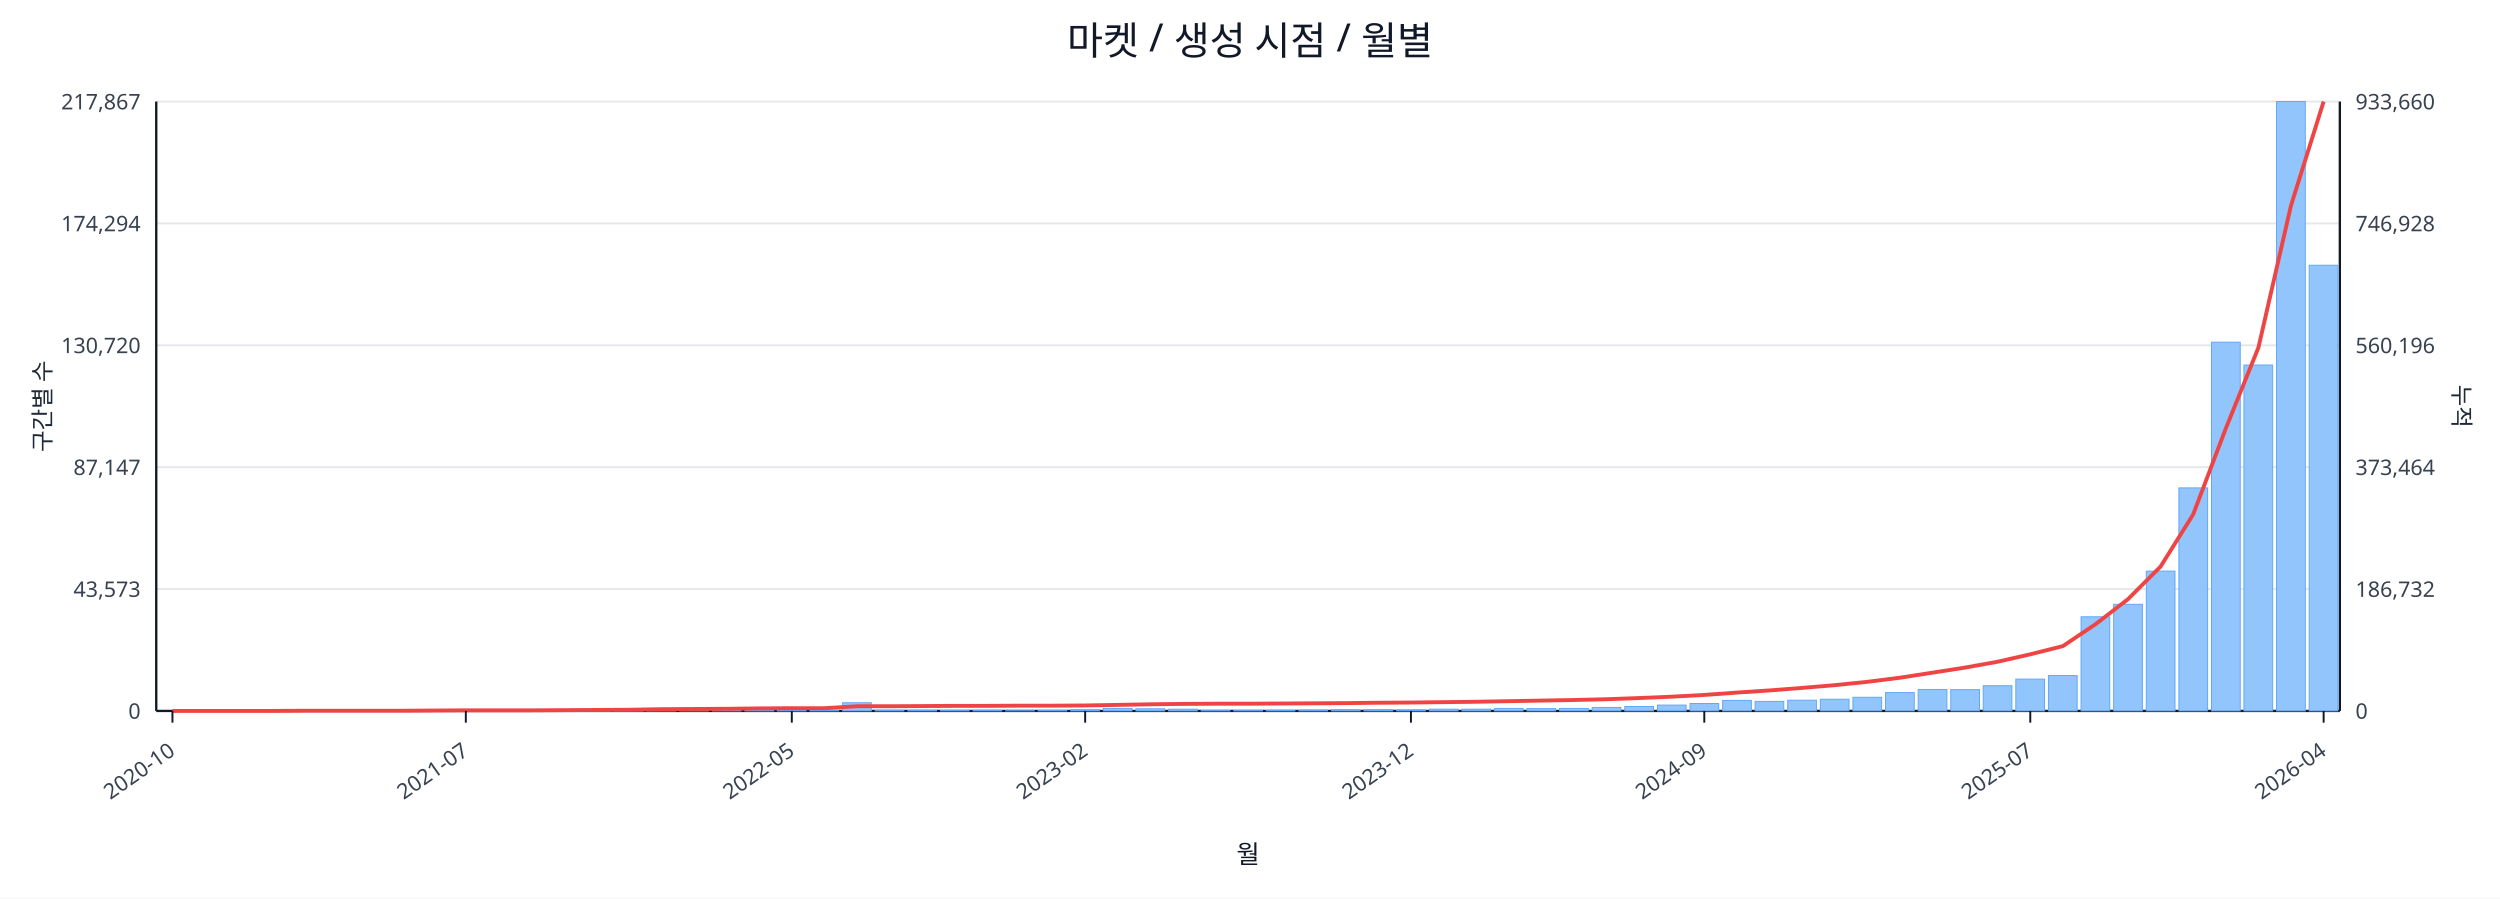
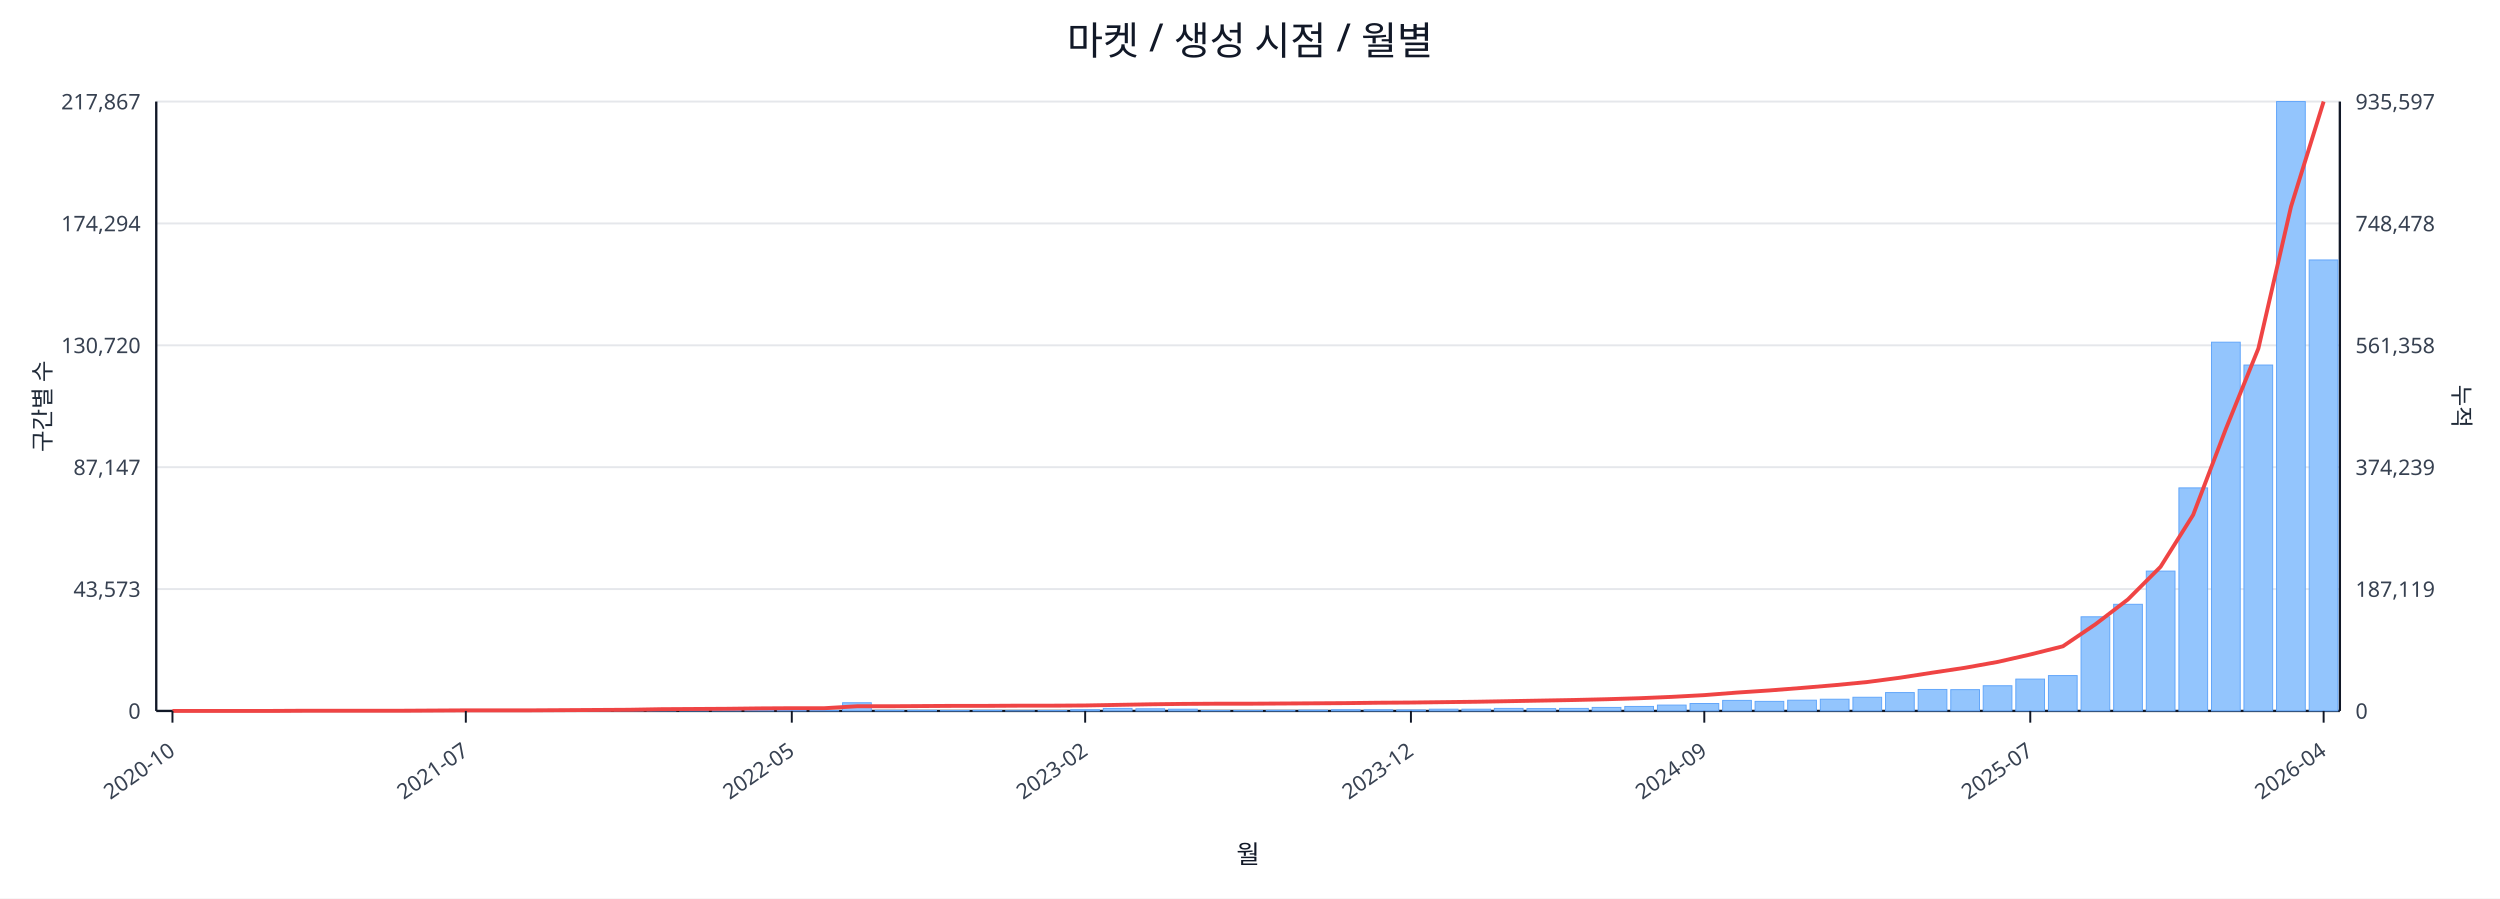
<svg xmlns="http://www.w3.org/2000/svg" width="1280" height="460" viewBox="0 0 1280 460">
  <rect x="0" y="0" width="100%" height="100%" fill="#ffffff" />
  <text x="640.0" y="28" font-size="20" text-anchor="middle" font-family="sans-serif" fill="#111827">마켓 / 생성 시점 / 월별</text>
  <line x1="80.0" y1="52.0" x2="1198.0" y2="52.0" stroke="#e5e7eb" stroke-width="1" />
  <text x="72.0" y="56.0" font-size="11" text-anchor="end" font-family="sans-serif" fill="#374151">217,867</text>
-   <text x="1206.0" y="56.0" font-size="11" text-anchor="start" font-family="sans-serif" fill="#374151">933,660</text>
+   <text x="1206.0" y="56.0" font-size="11" text-anchor="start" font-family="sans-serif" fill="#374151">935,597</text>
  <line x1="80.0" y1="114.4" x2="1198.0" y2="114.4" stroke="#e5e7eb" stroke-width="1" />
  <text x="72.0" y="118.4" font-size="11" text-anchor="end" font-family="sans-serif" fill="#374151">174,294</text>
-   <text x="1206.0" y="118.4" font-size="11" text-anchor="start" font-family="sans-serif" fill="#374151">746,928</text>
+   <text x="1206.0" y="118.4" font-size="11" text-anchor="start" font-family="sans-serif" fill="#374151">748,478</text>
  <line x1="80.0" y1="176.8" x2="1198.0" y2="176.8" stroke="#e5e7eb" stroke-width="1" />
  <text x="72.0" y="180.8" font-size="11" text-anchor="end" font-family="sans-serif" fill="#374151">130,720</text>
-   <text x="1206.0" y="180.8" font-size="11" text-anchor="start" font-family="sans-serif" fill="#374151">560,196</text>
+   <text x="1206.0" y="180.8" font-size="11" text-anchor="start" font-family="sans-serif" fill="#374151">561,358</text>
  <line x1="80.0" y1="239.2" x2="1198.0" y2="239.2" stroke="#e5e7eb" stroke-width="1" />
  <text x="72.0" y="243.2" font-size="11" text-anchor="end" font-family="sans-serif" fill="#374151">87,147</text>
-   <text x="1206.0" y="243.2" font-size="11" text-anchor="start" font-family="sans-serif" fill="#374151">373,464</text>
+   <text x="1206.0" y="243.2" font-size="11" text-anchor="start" font-family="sans-serif" fill="#374151">374,239</text>
  <line x1="80.0" y1="301.6" x2="1198.0" y2="301.6" stroke="#e5e7eb" stroke-width="1" />
  <text x="72.0" y="305.6" font-size="11" text-anchor="end" font-family="sans-serif" fill="#374151">43,573</text>
-   <text x="1206.0" y="305.6" font-size="11" text-anchor="start" font-family="sans-serif" fill="#374151">186,732</text>
+   <text x="1206.0" y="305.6" font-size="11" text-anchor="start" font-family="sans-serif" fill="#374151">187,119</text>
  <line x1="80.0" y1="364.0" x2="1198.0" y2="364.0" stroke="#e5e7eb" stroke-width="1" />
  <text x="72.0" y="368.0" font-size="11" text-anchor="end" font-family="sans-serif" fill="#374151">0</text>
  <text x="1206.0" y="368.0" font-size="11" text-anchor="start" font-family="sans-serif" fill="#374151">0</text>
  <line x1="80.0" y1="364.0" x2="1198.0" y2="364.0" stroke="#111827" stroke-width="1.2" />
  <line x1="80.0" y1="52.0" x2="80.0" y2="364.0" stroke="#111827" stroke-width="1.2" />
  <line x1="1198.0" y1="52.0" x2="1198.0" y2="364.0" stroke="#111827" stroke-width="1.2" />
  <rect x="81.0" y="364.0" width="14.7" height="0.0" fill="#93c5fd" stroke="#60a5fa" stroke-width="0.5" />
  <rect x="97.7" y="364.0" width="14.7" height="0.0" fill="#93c5fd" stroke="#60a5fa" stroke-width="0.5" />
  <rect x="114.4" y="364.0" width="14.7" height="0.0" fill="#93c5fd" stroke="#60a5fa" stroke-width="0.5" />
  <rect x="131.1" y="363.9" width="14.7" height="0.1" fill="#93c5fd" stroke="#60a5fa" stroke-width="0.5" />
  <rect x="147.7" y="363.9" width="14.7" height="0.1" fill="#93c5fd" stroke="#60a5fa" stroke-width="0.5" />
  <rect x="164.4" y="363.9" width="14.7" height="0.1" fill="#93c5fd" stroke="#60a5fa" stroke-width="0.5" />
  <rect x="181.1" y="363.9" width="14.7" height="0.1" fill="#93c5fd" stroke="#60a5fa" stroke-width="0.5" />
  <rect x="197.8" y="363.8" width="14.7" height="0.2" fill="#93c5fd" stroke="#60a5fa" stroke-width="0.5" />
  <rect x="214.5" y="363.7" width="14.7" height="0.3" fill="#93c5fd" stroke="#60a5fa" stroke-width="0.5" />
  <rect x="231.2" y="363.8" width="14.7" height="0.2" fill="#93c5fd" stroke="#60a5fa" stroke-width="0.5" />
  <rect x="247.9" y="363.8" width="14.7" height="0.2" fill="#93c5fd" stroke="#60a5fa" stroke-width="0.5" />
  <rect x="264.6" y="363.9" width="14.7" height="0.1" fill="#93c5fd" stroke="#60a5fa" stroke-width="0.5" />
  <rect x="281.2" y="363.7" width="14.7" height="0.3" fill="#93c5fd" stroke="#60a5fa" stroke-width="0.5" />
  <rect x="297.9" y="363.4" width="14.7" height="0.6" fill="#93c5fd" stroke="#60a5fa" stroke-width="0.5" />
  <rect x="314.6" y="363.5" width="14.7" height="0.5" fill="#93c5fd" stroke="#60a5fa" stroke-width="0.5" />
  <rect x="331.3" y="363.1" width="14.7" height="0.9" fill="#93c5fd" stroke="#60a5fa" stroke-width="0.5" />
  <rect x="348.0" y="363.5" width="14.7" height="0.5" fill="#93c5fd" stroke="#60a5fa" stroke-width="0.5" />
  <rect x="364.7" y="363.3" width="14.7" height="0.7" fill="#93c5fd" stroke="#60a5fa" stroke-width="0.5" />
  <rect x="381.4" y="363.4" width="14.7" height="0.6" fill="#93c5fd" stroke="#60a5fa" stroke-width="0.5" />
  <rect x="398.0" y="363.6" width="14.7" height="0.4" fill="#93c5fd" stroke="#60a5fa" stroke-width="0.5" />
  <rect x="414.7" y="363.8" width="14.7" height="0.2" fill="#93c5fd" stroke="#60a5fa" stroke-width="0.5" />
  <rect x="431.4" y="359.8" width="14.7" height="4.2" fill="#93c5fd" stroke="#60a5fa" stroke-width="0.5" />
  <rect x="448.1" y="363.7" width="14.7" height="0.3" fill="#93c5fd" stroke="#60a5fa" stroke-width="0.5" />
  <rect x="464.8" y="363.7" width="14.7" height="0.3" fill="#93c5fd" stroke="#60a5fa" stroke-width="0.5" />
  <rect x="481.5" y="363.8" width="14.7" height="0.2" fill="#93c5fd" stroke="#60a5fa" stroke-width="0.5" />
  <rect x="498.2" y="363.7" width="14.7" height="0.3" fill="#93c5fd" stroke="#60a5fa" stroke-width="0.5" />
  <rect x="514.9" y="363.9" width="14.7" height="0.1" fill="#93c5fd" stroke="#60a5fa" stroke-width="0.5" />
  <rect x="531.5" y="363.8" width="14.7" height="0.2" fill="#93c5fd" stroke="#60a5fa" stroke-width="0.5" />
  <rect x="548.2" y="363.4" width="14.7" height="0.6" fill="#93c5fd" stroke="#60a5fa" stroke-width="0.5" />
  <rect x="564.9" y="362.7" width="14.7" height="1.3" fill="#93c5fd" stroke="#60a5fa" stroke-width="0.5" />
  <rect x="581.6" y="362.9" width="14.7" height="1.1" fill="#93c5fd" stroke="#60a5fa" stroke-width="0.5" />
  <rect x="598.3" y="363.1" width="14.7" height="0.9" fill="#93c5fd" stroke="#60a5fa" stroke-width="0.5" />
  <rect x="615.0" y="363.8" width="14.7" height="0.2" fill="#93c5fd" stroke="#60a5fa" stroke-width="0.5" />
  <rect x="631.7" y="363.8" width="14.7" height="0.2" fill="#93c5fd" stroke="#60a5fa" stroke-width="0.5" />
  <rect x="648.3" y="363.7" width="14.7" height="0.3" fill="#93c5fd" stroke="#60a5fa" stroke-width="0.5" />
  <rect x="665.0" y="363.6" width="14.7" height="0.4" fill="#93c5fd" stroke="#60a5fa" stroke-width="0.5" />
  <rect x="681.7" y="363.4" width="14.7" height="0.6" fill="#93c5fd" stroke="#60a5fa" stroke-width="0.5" />
  <rect x="698.4" y="363.4" width="14.7" height="0.6" fill="#93c5fd" stroke="#60a5fa" stroke-width="0.5" />
  <rect x="715.1" y="363.5" width="14.7" height="0.5" fill="#93c5fd" stroke="#60a5fa" stroke-width="0.5" />
  <rect x="731.8" y="363.1" width="14.7" height="0.9" fill="#93c5fd" stroke="#60a5fa" stroke-width="0.5" />
  <rect x="748.5" y="363.1" width="14.7" height="0.9" fill="#93c5fd" stroke="#60a5fa" stroke-width="0.5" />
  <rect x="765.1" y="362.7" width="14.7" height="1.3" fill="#93c5fd" stroke="#60a5fa" stroke-width="0.5" />
  <rect x="781.8" y="362.8" width="14.7" height="1.2" fill="#93c5fd" stroke="#60a5fa" stroke-width="0.5" />
  <rect x="798.5" y="362.7" width="14.7" height="1.3" fill="#93c5fd" stroke="#60a5fa" stroke-width="0.5" />
  <rect x="815.2" y="362.2" width="14.7" height="1.8" fill="#93c5fd" stroke="#60a5fa" stroke-width="0.5" />
  <rect x="831.9" y="361.7" width="14.7" height="2.3" fill="#93c5fd" stroke="#60a5fa" stroke-width="0.5" />
  <rect x="848.6" y="361.0" width="14.7" height="3.0" fill="#93c5fd" stroke="#60a5fa" stroke-width="0.5" />
  <rect x="865.3" y="360.2" width="14.7" height="3.8" fill="#93c5fd" stroke="#60a5fa" stroke-width="0.5" />
  <rect x="882.0" y="358.6" width="14.7" height="5.4" fill="#93c5fd" stroke="#60a5fa" stroke-width="0.5" />
  <rect x="898.6" y="359.1" width="14.7" height="4.9" fill="#93c5fd" stroke="#60a5fa" stroke-width="0.5" />
  <rect x="915.3" y="358.5" width="14.7" height="5.5" fill="#93c5fd" stroke="#60a5fa" stroke-width="0.5" />
  <rect x="932.0" y="358.0" width="14.7" height="6.0" fill="#93c5fd" stroke="#60a5fa" stroke-width="0.5" />
  <rect x="948.7" y="357.0" width="14.7" height="7.0" fill="#93c5fd" stroke="#60a5fa" stroke-width="0.5" />
  <rect x="965.4" y="354.6" width="14.7" height="9.4" fill="#93c5fd" stroke="#60a5fa" stroke-width="0.5" />
  <rect x="982.1" y="353.0" width="14.7" height="11.0" fill="#93c5fd" stroke="#60a5fa" stroke-width="0.5" />
  <rect x="998.8" y="353.1" width="14.7" height="10.9" fill="#93c5fd" stroke="#60a5fa" stroke-width="0.5" />
  <rect x="1015.4" y="351.1" width="14.7" height="12.9" fill="#93c5fd" stroke="#60a5fa" stroke-width="0.5" />
  <rect x="1032.1" y="347.7" width="14.7" height="16.3" fill="#93c5fd" stroke="#60a5fa" stroke-width="0.5" />
  <rect x="1048.8" y="345.9" width="14.7" height="18.1" fill="#93c5fd" stroke="#60a5fa" stroke-width="0.5" />
  <rect x="1065.5" y="315.8" width="14.7" height="48.2" fill="#93c5fd" stroke="#60a5fa" stroke-width="0.5" />
  <rect x="1082.2" y="309.4" width="14.7" height="54.6" fill="#93c5fd" stroke="#60a5fa" stroke-width="0.5" />
  <rect x="1098.9" y="292.4" width="14.7" height="71.6" fill="#93c5fd" stroke="#60a5fa" stroke-width="0.5" />
  <rect x="1115.6" y="249.8" width="14.7" height="114.2" fill="#93c5fd" stroke="#60a5fa" stroke-width="0.5" />
  <rect x="1132.3" y="175.2" width="14.7" height="188.8" fill="#93c5fd" stroke="#60a5fa" stroke-width="0.5" />
  <rect x="1148.9" y="186.9" width="14.7" height="177.1" fill="#93c5fd" stroke="#60a5fa" stroke-width="0.5" />
  <rect x="1165.6" y="52.0" width="14.7" height="312.0" fill="#93c5fd" stroke="#60a5fa" stroke-width="0.5" />
-   <rect x="1182.3" y="135.8" width="14.7" height="228.2" fill="#93c5fd" stroke="#60a5fa" stroke-width="0.5" />
-   <polyline fill="none" stroke="#ef4444" stroke-width="2" points="88.3,364.0 105.0,364.0 121.7,364.0 138.4,364.0 155.1,363.9 171.8,363.9 188.5,363.9 205.1,363.9 221.8,363.8 238.5,363.7 255.2,363.7 271.9,363.7 288.6,363.6 305.3,363.5 322.0,363.4 338.6,363.1 355.3,363.0 372.0,362.9 388.7,362.7 405.4,362.6 422.1,362.6 438.8,361.6 455.4,361.6 472.1,361.5 488.8,361.4 505.5,361.4 522.2,361.3 538.9,361.3 555.6,361.2 572.3,360.9 588.9,360.6 605.6,360.4 622.3,360.3 639.0,360.3 655.7,360.2 672.4,360.1 689.1,360.0 705.7,359.8 722.4,359.7 739.1,359.5 755.8,359.3 772.5,359.0 789.2,358.7 805.9,358.4 822.6,358.0 839.2,357.4 855.9,356.7 872.6,355.8 889.3,354.6 906.0,353.5 922.7,352.2 939.4,350.8 956.0,349.1 972.7,347.0 989.4,344.4 1006.1,341.8 1022.8,338.8 1039.5,335.0 1056.2,330.8 1072.9,319.6 1089.5,306.8 1106.2,290.1 1122.9,263.4 1139.6,219.4 1156.3,178.0 1173.0,105.2 1189.7,52.0" />
+   <rect x="1182.3" y="133.1" width="14.7" height="230.9" fill="#93c5fd" stroke="#60a5fa" stroke-width="0.5" />
+   <polyline fill="none" stroke="#ef4444" stroke-width="2" points="88.3,364.0 105.0,364.0 121.7,364.0 138.4,364.0 155.1,363.9 171.8,363.9 188.5,363.9 205.1,363.9 221.8,363.8 238.5,363.7 255.2,363.7 271.9,363.7 288.6,363.6 305.3,363.5 322.0,363.4 338.6,363.1 355.3,363.0 372.0,362.9 388.7,362.7 405.4,362.6 422.1,362.6 438.8,361.6 455.4,361.6 472.1,361.5 488.8,361.4 505.5,361.4 522.2,361.3 538.9,361.3 555.6,361.2 572.3,360.9 588.9,360.6 605.6,360.4 622.3,360.3 639.0,360.3 655.7,360.2 672.4,360.1 689.1,360.0 705.7,359.8 722.4,359.7 739.1,359.5 755.8,359.3 772.5,359.0 789.2,358.7 805.9,358.4 822.6,358.0 839.2,357.5 855.9,356.8 872.6,355.9 889.3,354.6 906.0,353.5 922.7,352.2 939.4,350.8 956.0,349.2 972.7,347.0 989.4,344.4 1006.1,341.9 1022.8,338.9 1039.5,335.1 1056.2,330.9 1072.9,319.6 1089.5,306.9 1106.2,290.2 1122.9,263.6 1139.6,219.7 1156.3,178.4 1173.0,105.8 1189.7,52.0" />
  <line x1="88.3" y1="364.0" x2="88.3" y2="370.0" stroke="#111827" stroke-width="1" />
  <text x="90.3" y="386.0" font-size="11" text-anchor="end" transform="rotate(-35 90.3 386.0)" font-family="sans-serif" fill="#374151">2020-10</text>
  <line x1="238.5" y1="364.0" x2="238.5" y2="370.0" stroke="#111827" stroke-width="1" />
  <text x="240.5" y="386.0" font-size="11" text-anchor="end" transform="rotate(-35 240.5 386.0)" font-family="sans-serif" fill="#374151">2021-07</text>
  <line x1="405.4" y1="364.0" x2="405.4" y2="370.0" stroke="#111827" stroke-width="1" />
  <text x="407.4" y="386.0" font-size="11" text-anchor="end" transform="rotate(-35 407.4 386.0)" font-family="sans-serif" fill="#374151">2022-05</text>
  <line x1="555.6" y1="364.0" x2="555.6" y2="370.0" stroke="#111827" stroke-width="1" />
  <text x="557.6" y="386.0" font-size="11" text-anchor="end" transform="rotate(-35 557.6 386.0)" font-family="sans-serif" fill="#374151">2023-02</text>
  <line x1="722.4" y1="364.0" x2="722.4" y2="370.0" stroke="#111827" stroke-width="1" />
  <text x="724.4" y="386.0" font-size="11" text-anchor="end" transform="rotate(-35 724.4 386.0)" font-family="sans-serif" fill="#374151">2023-12</text>
  <line x1="872.6" y1="364.0" x2="872.6" y2="370.0" stroke="#111827" stroke-width="1" />
  <text x="874.6" y="386.0" font-size="11" text-anchor="end" transform="rotate(-35 874.6 386.0)" font-family="sans-serif" fill="#374151">2024-09</text>
  <line x1="1039.5" y1="364.0" x2="1039.5" y2="370.0" stroke="#111827" stroke-width="1" />
  <text x="1041.5" y="386.0" font-size="11" text-anchor="end" transform="rotate(-35 1041.5 386.0)" font-family="sans-serif" fill="#374151">2025-07</text>
  <line x1="1189.7" y1="364.0" x2="1189.7" y2="370.0" stroke="#111827" stroke-width="1" />
  <text x="1191.7" y="386.0" font-size="11" text-anchor="end" transform="rotate(-35 1191.7 386.0)" font-family="sans-serif" fill="#374151">2026-04</text>
  <text x="26" y="208.0" font-size="12" transform="rotate(-90 26 208.0)" text-anchor="middle" font-family="sans-serif" fill="#1f2937">구간별 수</text>
  <text x="1256.0" y="208.0" font-size="12" transform="rotate(90 1256.0 208.0)" text-anchor="middle" font-family="sans-serif" fill="#1f2937">누적</text>
  <text x="639.0" y="442.0" font-size="13" text-anchor="middle" font-family="sans-serif" fill="#111827">월</text>
</svg>
